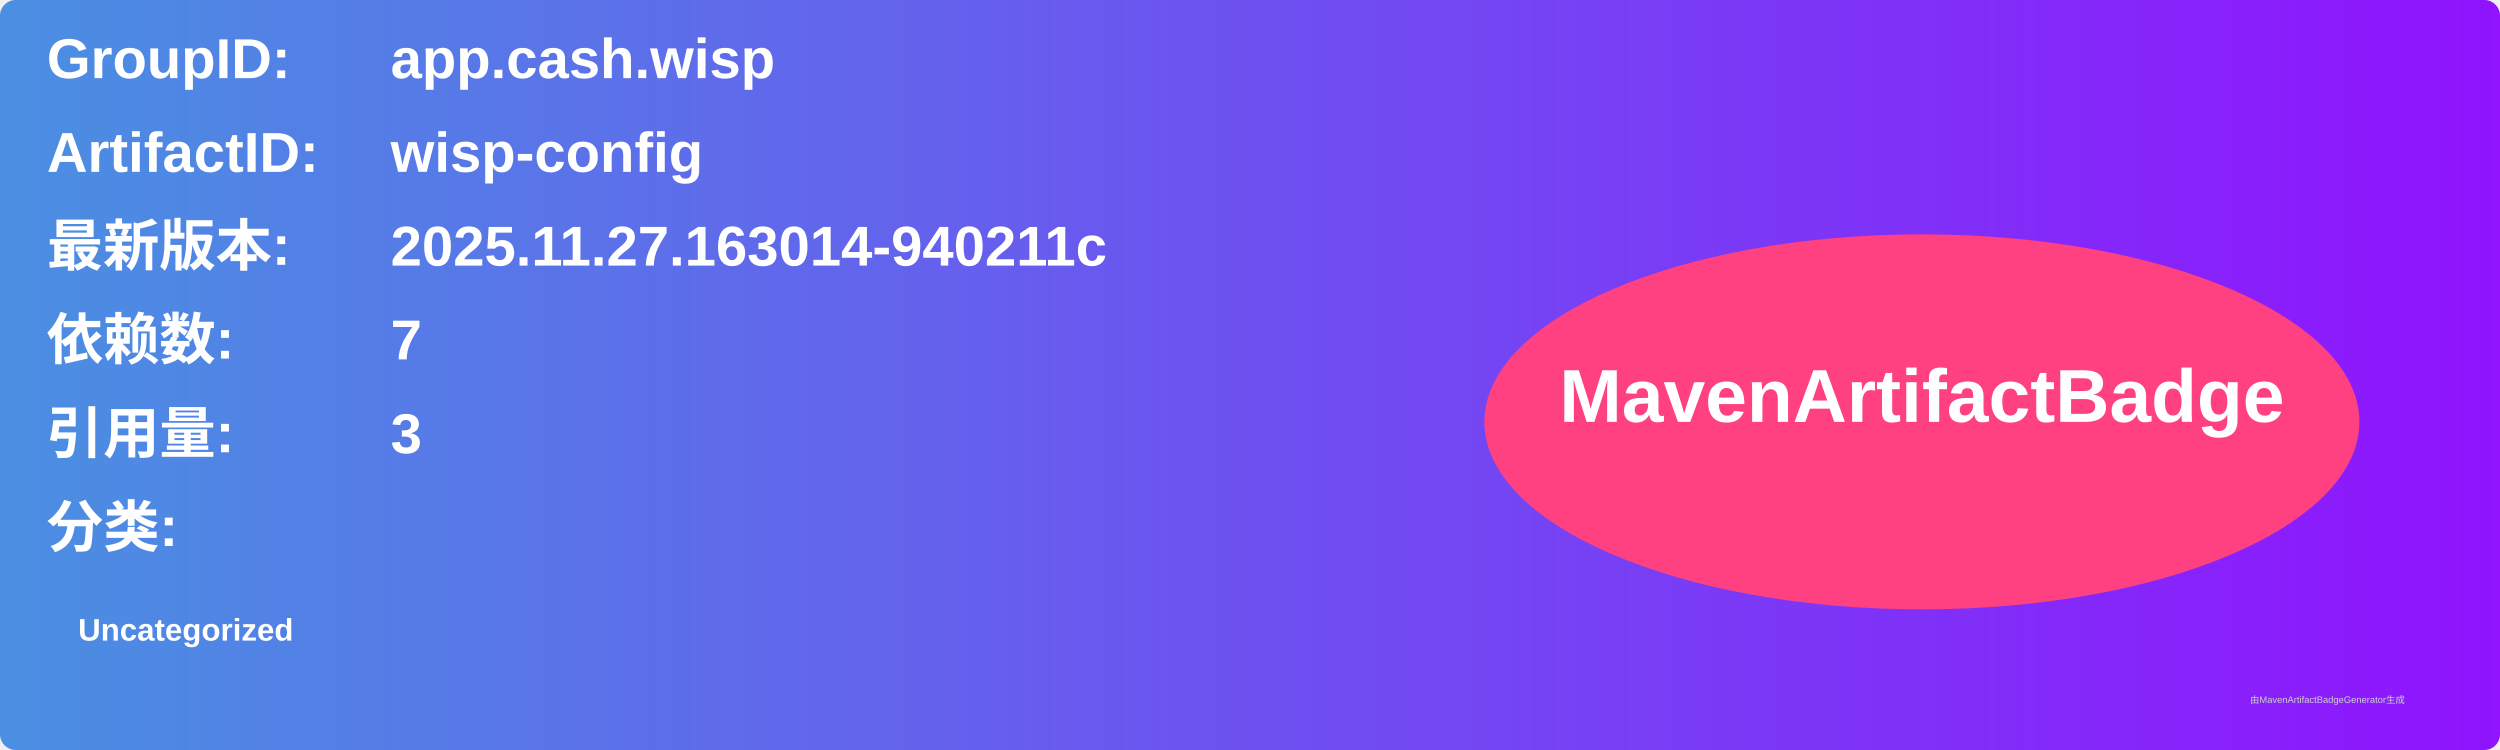
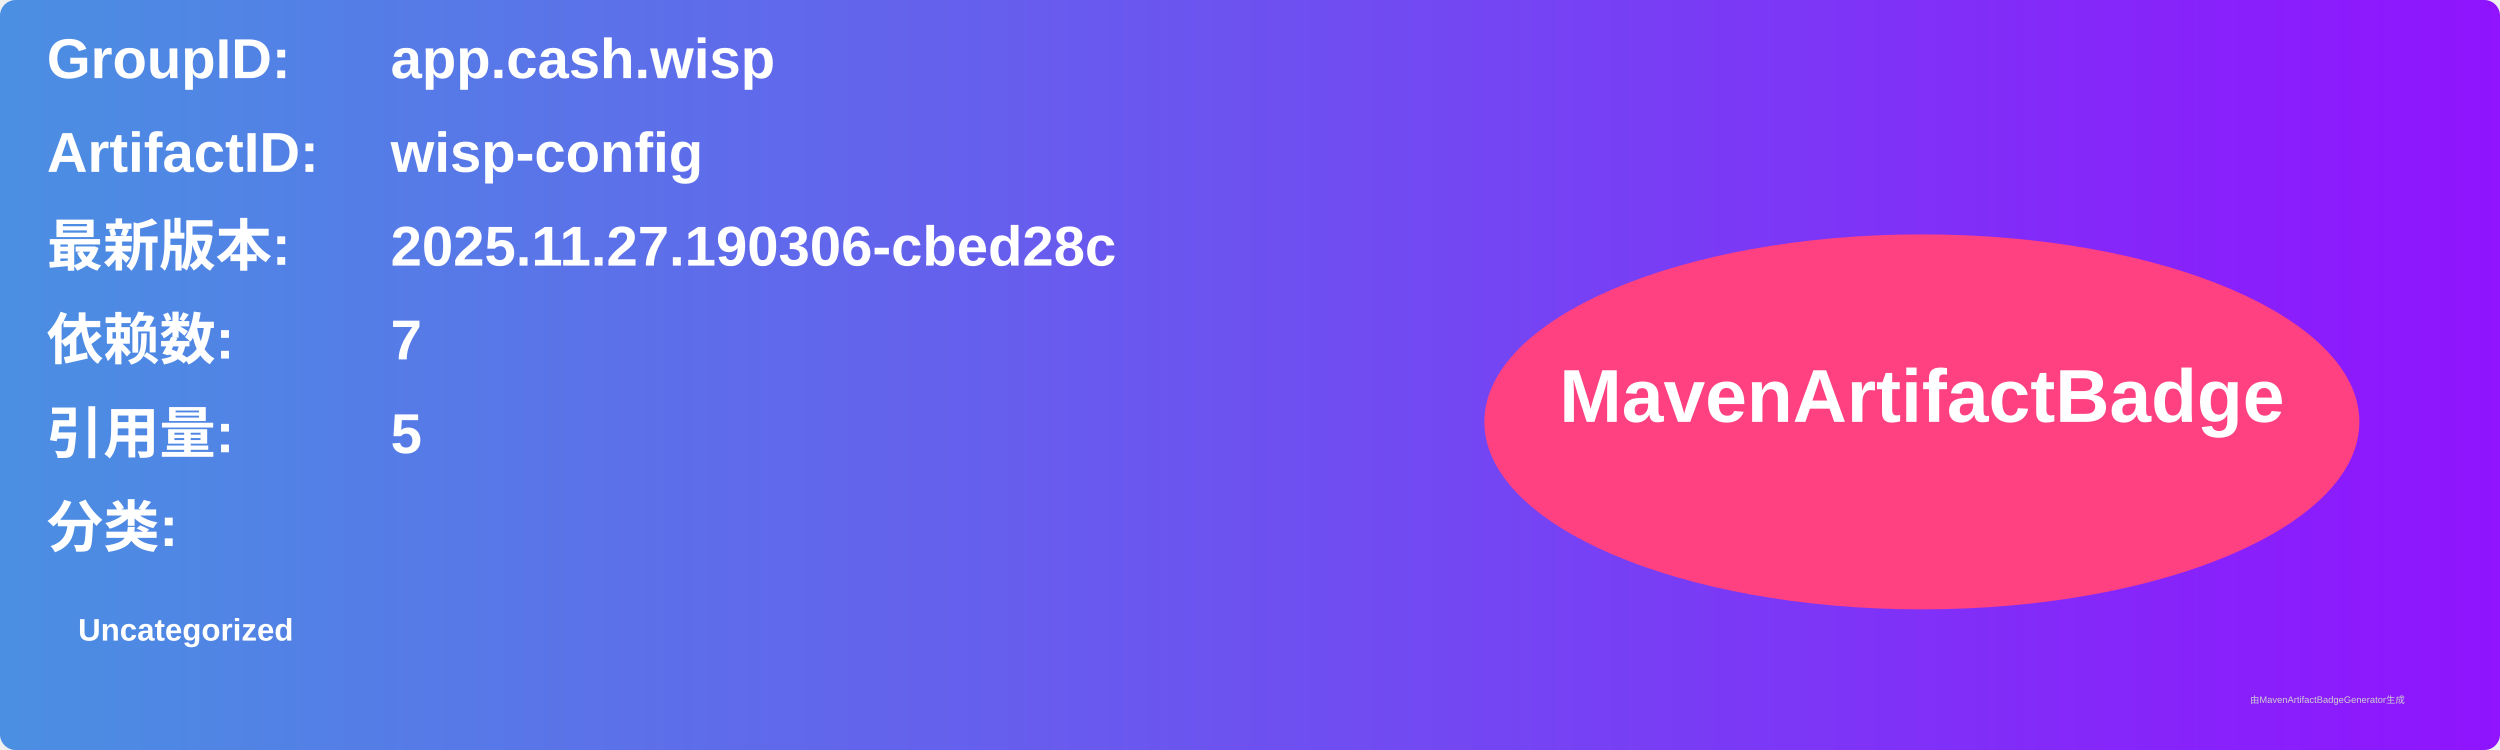
<svg xmlns="http://www.w3.org/2000/svg" width="800" height="240" viewBox="0 0 800 240">
  <linearGradient id="grad" x1="0%" y1="0%" x2="100%" y2="0%">
    <stop offset="0%" stop-color="#4a90e2" />
    <stop offset="100%" stop-color="#9013fe" />
  </linearGradient>
  <rect width="100%" height="100%" rx="5" ry="5" fill="url(#grad)" />
  <g transform="translate(15, 15)">
    <text x="0" y="10" font-family="Arial" font-size="18" fill="white" font-weight="bold" width="260">GroupID:</text>
    <text x="110" y="10" font-family="Arial" font-size="18" fill="white" font-weight="bold" width="460">app.cash.wisp</text>
    <text x="0" y="40" font-family="Arial" font-size="18" fill="white" font-weight="bold" width="260">ArtifactID:</text>
    <text x="110" y="40" font-family="Arial" font-size="18" fill="white" font-weight="bold" width="460">wisp-config</text>
    <text x="0" y="70" font-family="Arial" font-size="18" fill="white" font-weight="bold">最新版本:</text>
    <text x="110" y="70" font-family="Arial" font-size="18" fill="white" font-weight="bold">
-       <tspan font-weight="bold">2025.11.27.163014-940211c</tspan>
+       <tspan font-weight="bold">2025.11.27.190306-cbed28c</tspan>
    </text>
    <text x="0" y="100" font-family="Arial" font-size="18" fill="white" font-weight="bold">依赖数: </text>
    <text x="110" y="100" font-family="Arial" font-size="18" fill="white">
      <tspan font-weight="bold">7</tspan>
    </text>
    <text x="0" y="130" font-family="Arial" font-size="18" fill="white" font-weight="bold">引用量: </text>
    <text x="110" y="130" font-family="Arial" font-size="18" fill="white">
-       <tspan font-weight="bold">3</tspan>
+       <tspan font-weight="bold">5</tspan>
    </text>
    <text x="0" y="160" font-family="Arial" font-size="18" fill="white" font-weight="bold">分类:</text>
    <text x="10" y="190" font-family="Arial" font-size="10" fill="white">
      <tspan font-weight="bold">Uncategorized</tspan>
    </text>
    <ellipse cx="600" cy="120" rx="140" ry="60" fill="#ff4081" />
    <text x="600" y="120" text-anchor="middle" font-family="Arial" font-size="24" fill="white" font-weight="bold">MavenArtifactBadge</text>
  </g>
  <text x="720" y="225" font-family="Arial" font-size="3" fill="#d0d0d0">由MavenArtifactBadgeGenerator生成</text>
</svg>
